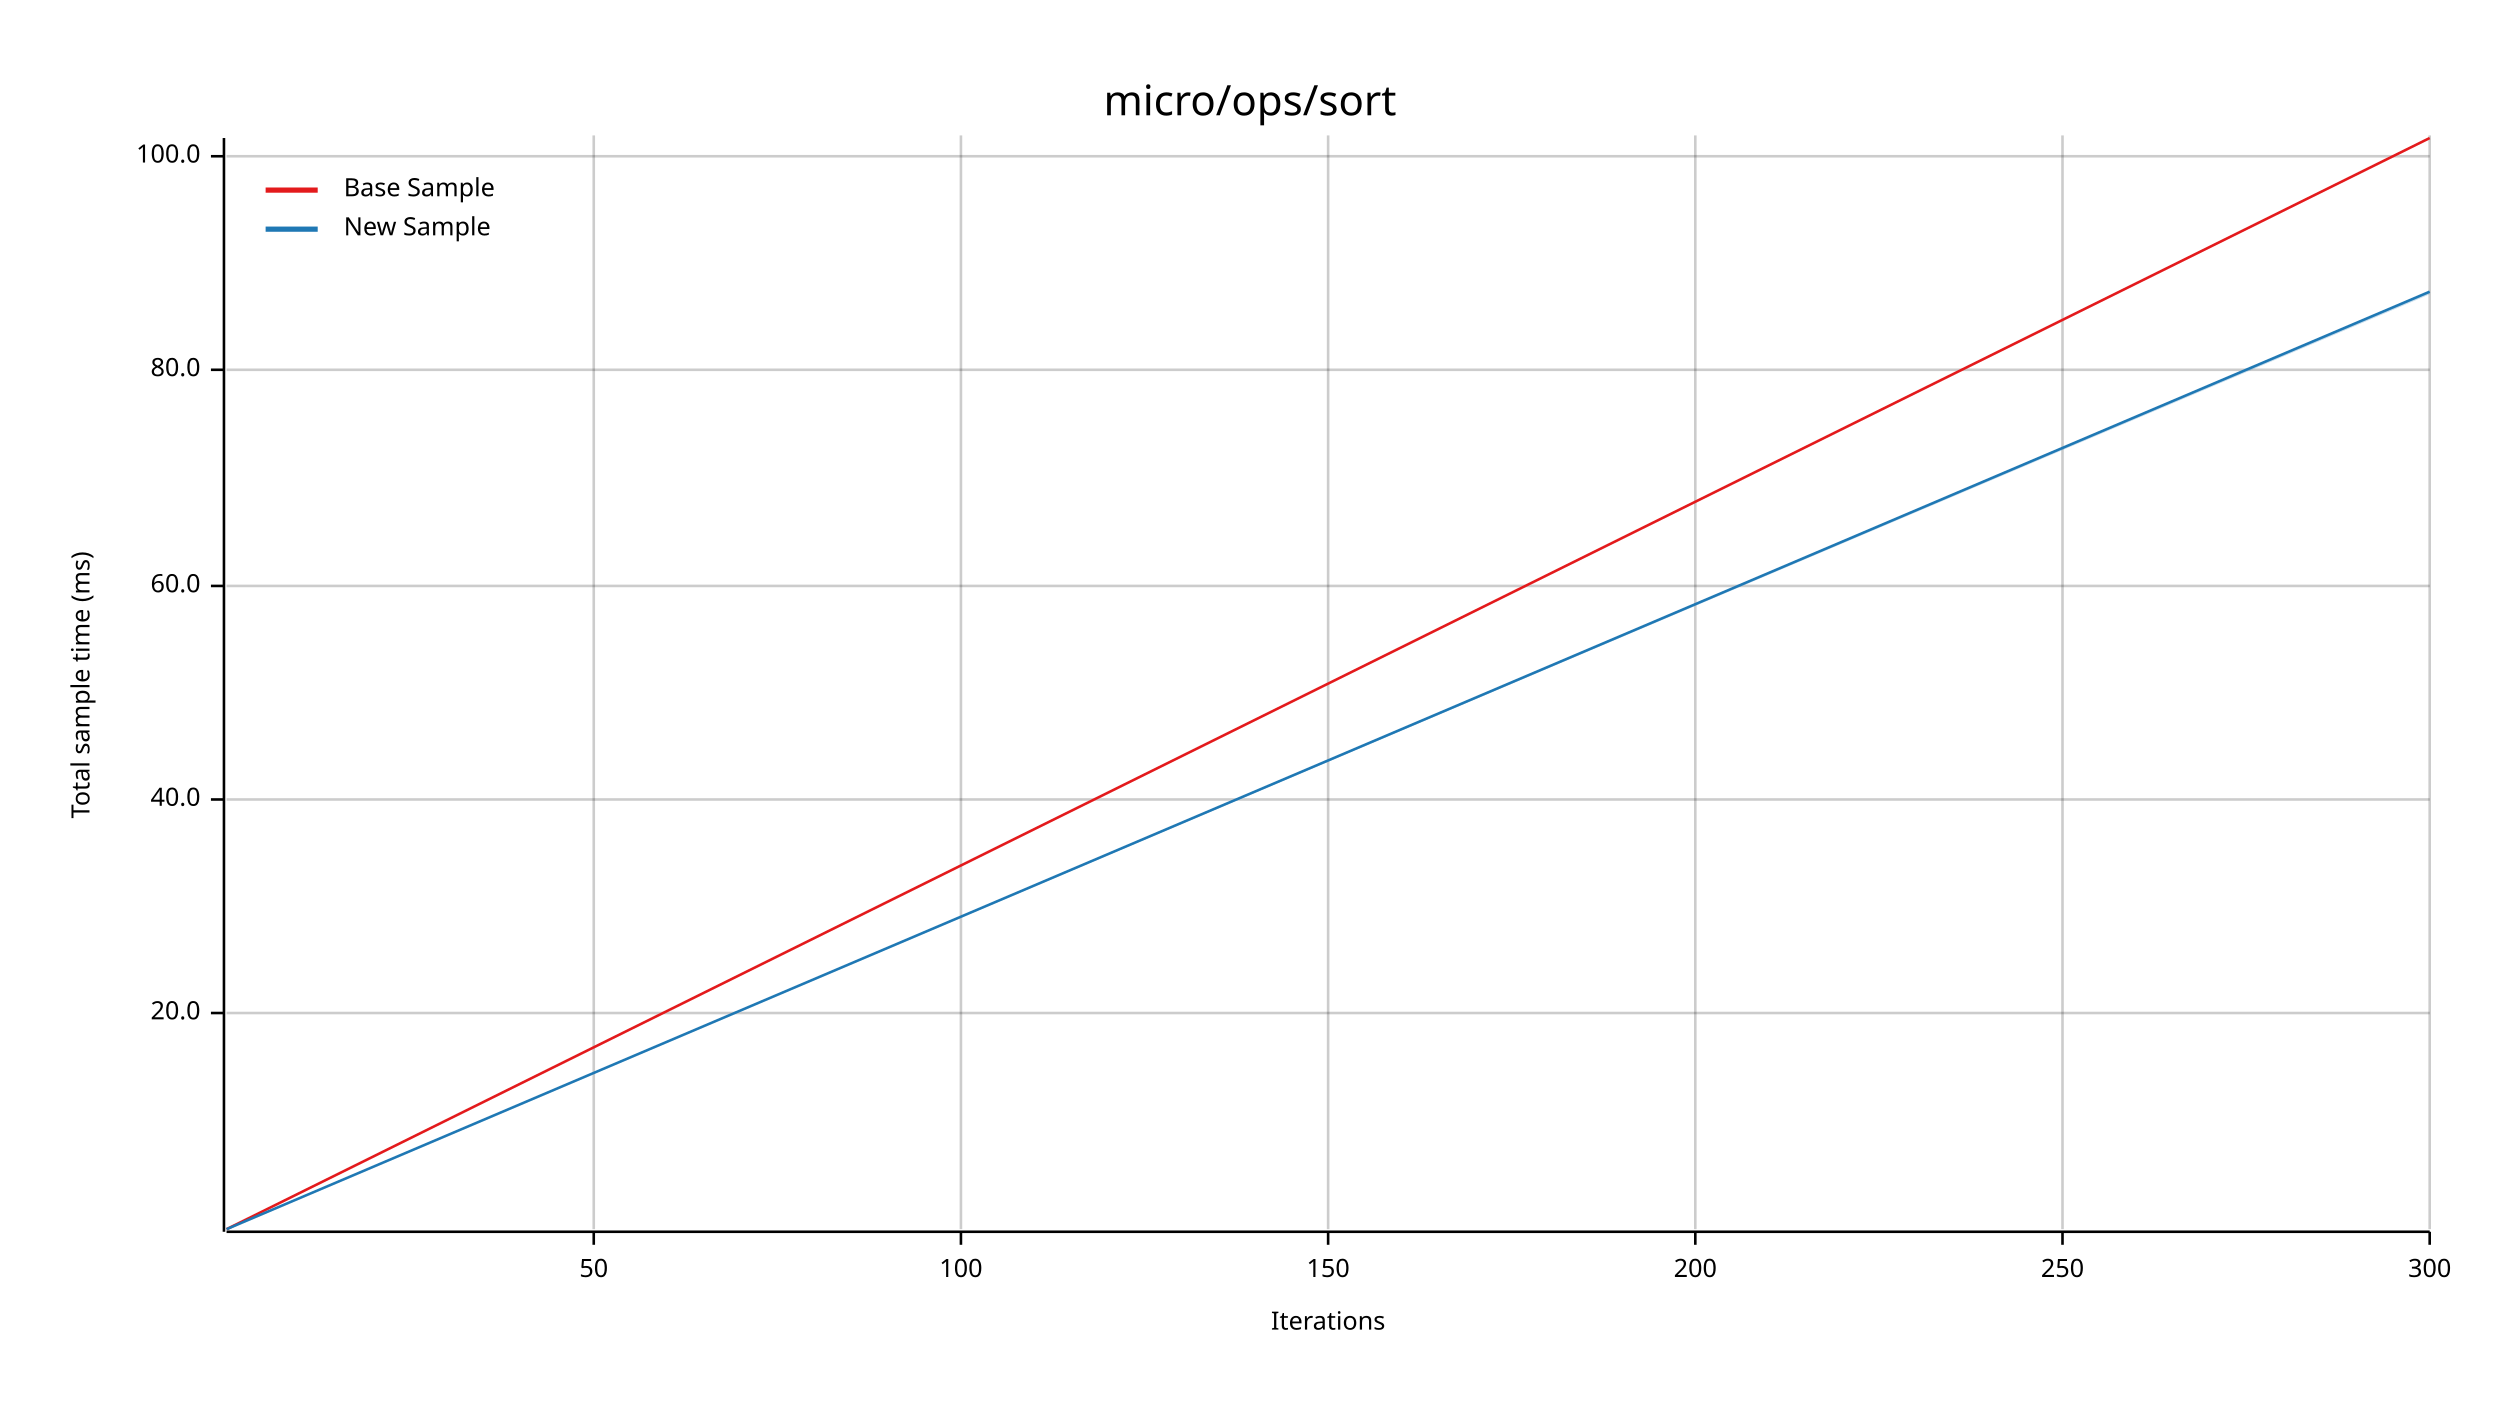
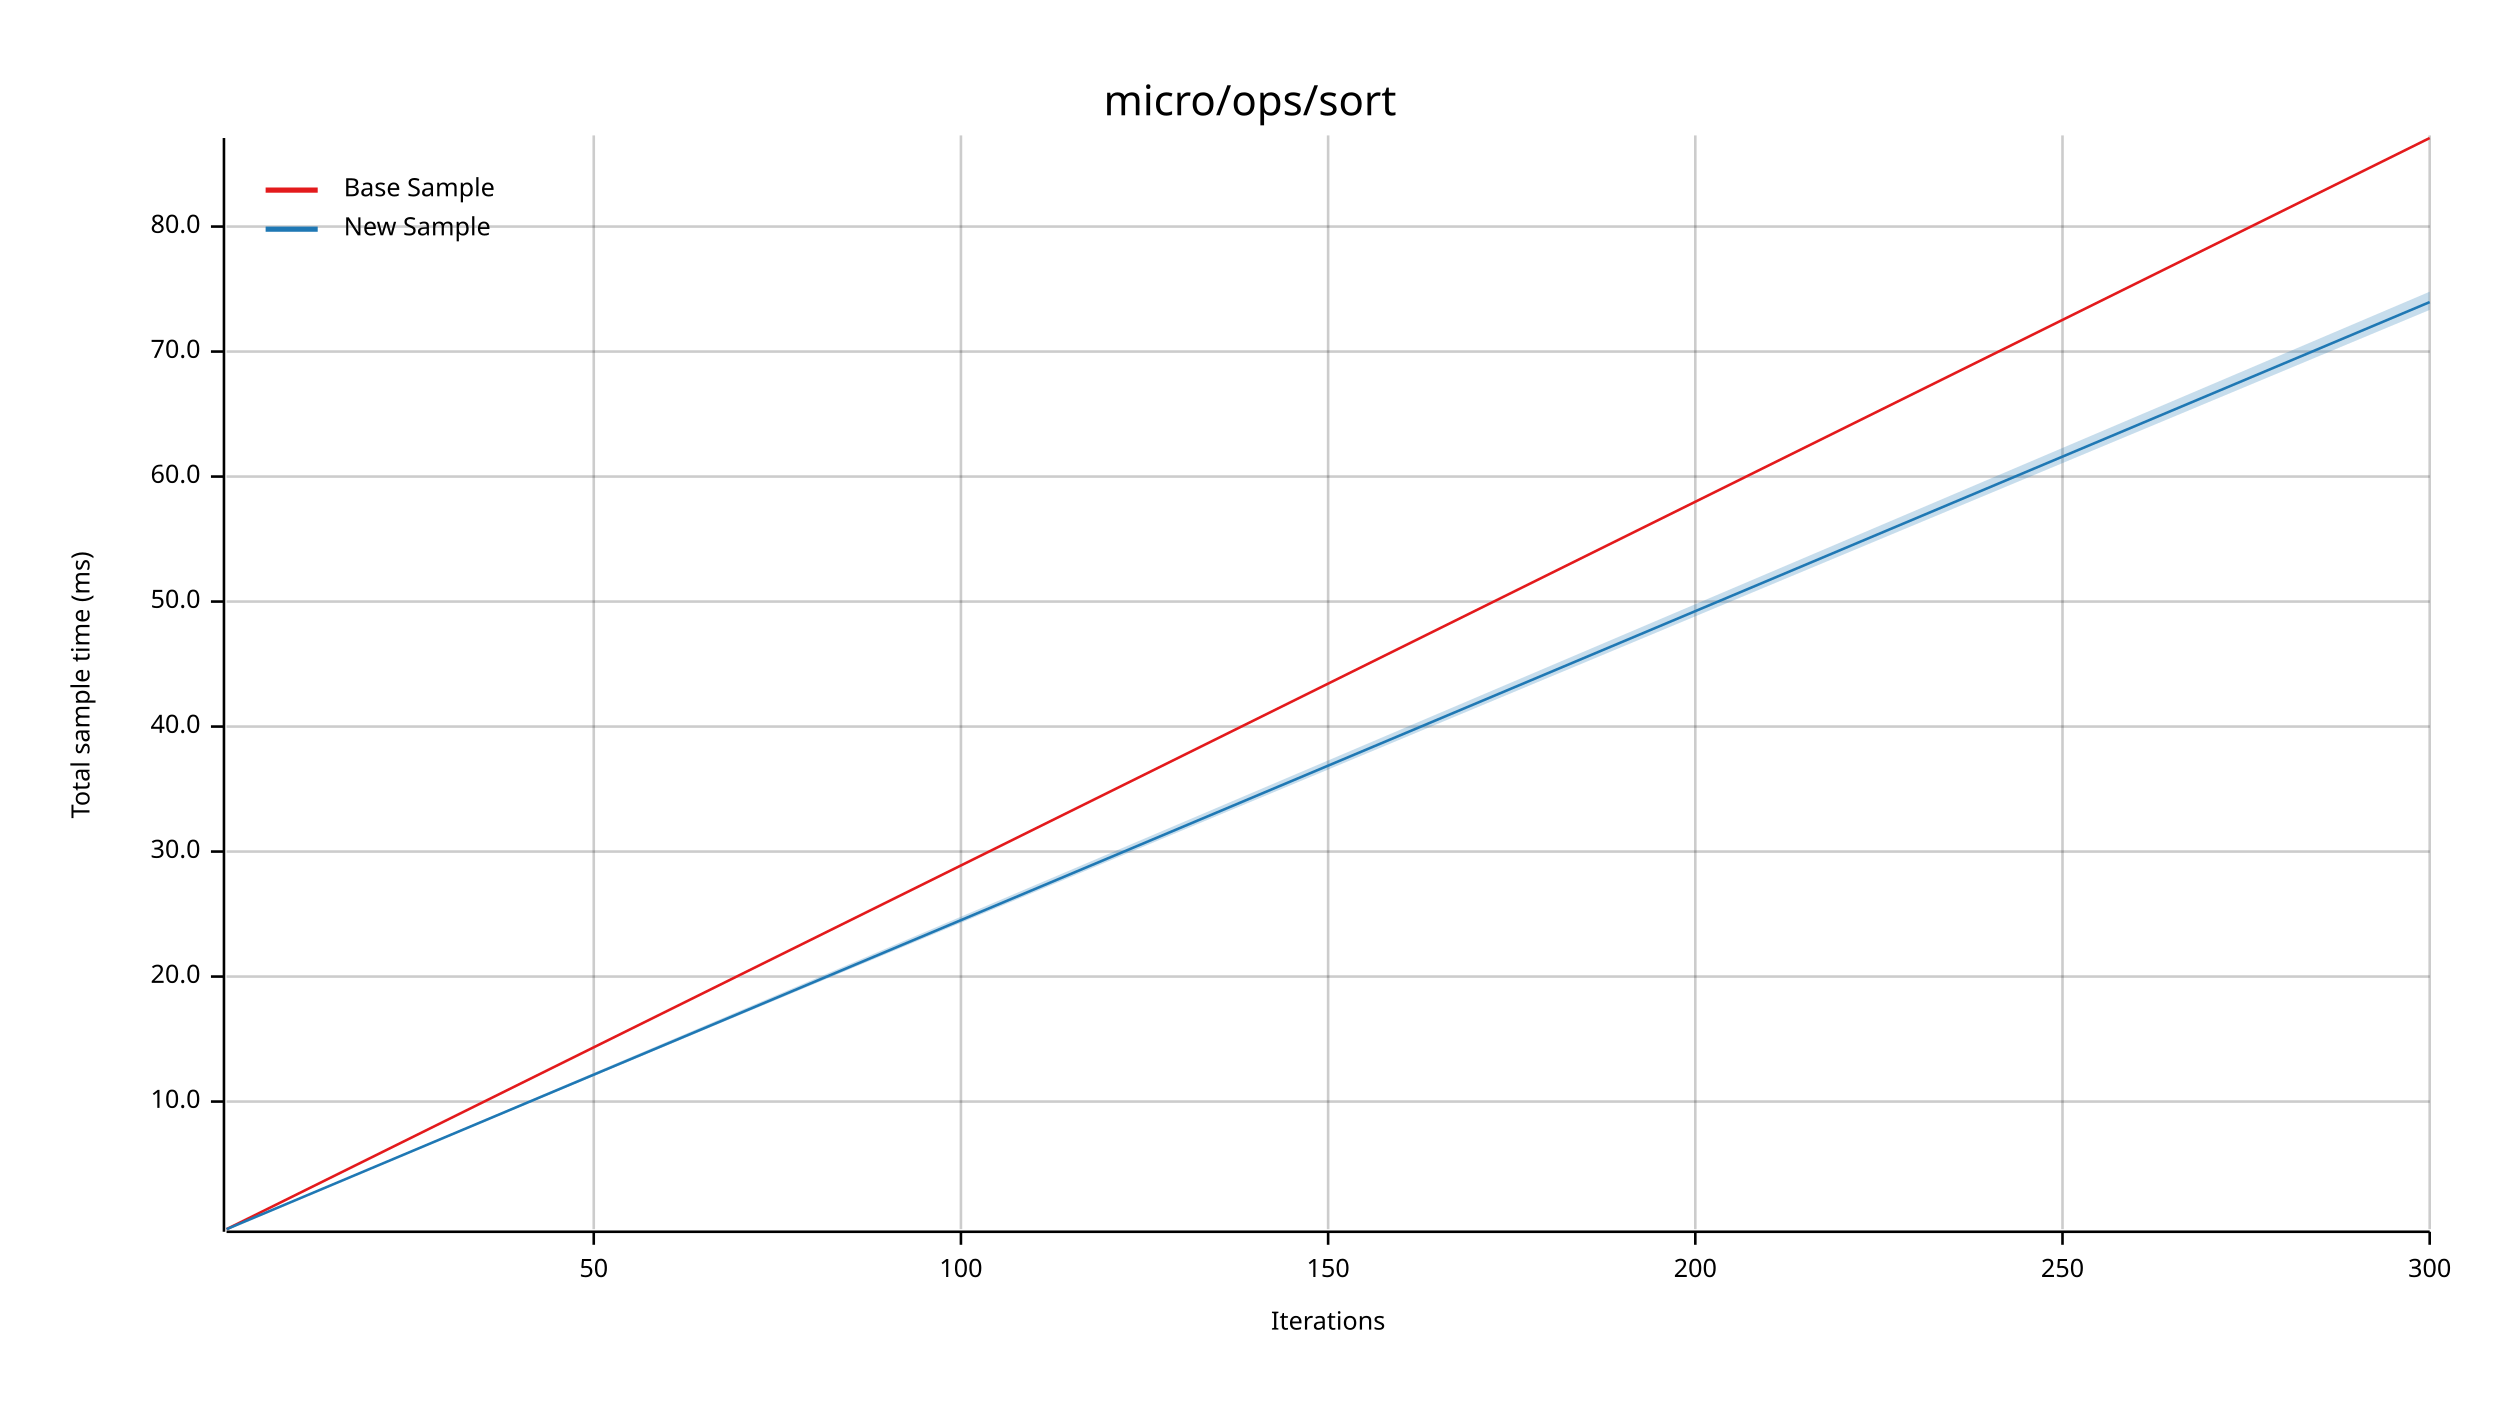
<svg xmlns="http://www.w3.org/2000/svg" width="960" height="540" viewBox="0 0 960 540">
  <text x="480" y="32" dy="0.76em" text-anchor="middle" font-family="sans-serif" font-size="16.129" opacity="1" fill="#000000">
micro/ops/sort
</text>
  <text x="27" y="263" dy="0.76em" text-anchor="middle" font-family="sans-serif" font-size="9.677" opacity="1" fill="#000000" transform="rotate(270, 27, 263)">
Total sample time (ms)
</text>
  <text x="510" y="513" dy="-0.5ex" text-anchor="middle" font-family="sans-serif" font-size="9.677" opacity="1" fill="#000000">
Iterations
</text>
  <line opacity="0.2" stroke="#000000" stroke-width="1" x1="228" y1="472" x2="228" y2="52" />
  <line opacity="0.2" stroke="#000000" stroke-width="1" x1="369" y1="472" x2="369" y2="52" />
  <line opacity="0.2" stroke="#000000" stroke-width="1" x1="510" y1="472" x2="510" y2="52" />
  <line opacity="0.2" stroke="#000000" stroke-width="1" x1="651" y1="472" x2="651" y2="52" />
  <line opacity="0.2" stroke="#000000" stroke-width="1" x1="792" y1="472" x2="792" y2="52" />
  <line opacity="0.2" stroke="#000000" stroke-width="1" x1="933" y1="472" x2="933" y2="52" />
-   <line opacity="0.2" stroke="#000000" stroke-width="1" x1="87" y1="389" x2="933" y2="389" />
-   <line opacity="0.2" stroke="#000000" stroke-width="1" x1="87" y1="307" x2="933" y2="307" />
-   <line opacity="0.2" stroke="#000000" stroke-width="1" x1="87" y1="225" x2="933" y2="225" />
-   <line opacity="0.2" stroke="#000000" stroke-width="1" x1="87" y1="142" x2="933" y2="142" />
-   <line opacity="0.2" stroke="#000000" stroke-width="1" x1="87" y1="60" x2="933" y2="60" />
+   <line opacity="0.2" stroke="#000000" stroke-width="1" x1="87" y1="423" x2="933" y2="423" />
+   <line opacity="0.2" stroke="#000000" stroke-width="1" x1="87" y1="375" x2="933" y2="375" />
+   <line opacity="0.2" stroke="#000000" stroke-width="1" x1="87" y1="327" x2="933" y2="327" />
+   <line opacity="0.2" stroke="#000000" stroke-width="1" x1="87" y1="279" x2="933" y2="279" />
+   <line opacity="0.2" stroke="#000000" stroke-width="1" x1="87" y1="231" x2="933" y2="231" />
+   <line opacity="0.2" stroke="#000000" stroke-width="1" x1="87" y1="183" x2="933" y2="183" />
+   <line opacity="0.2" stroke="#000000" stroke-width="1" x1="87" y1="135" x2="933" y2="135" />
+   <line opacity="0.2" stroke="#000000" stroke-width="1" x1="87" y1="87" x2="933" y2="87" />
  <polyline fill="none" opacity="1" stroke="#000000" stroke-width="1" points="86,53 86,473 " />
-   <text x="77" y="389" dy="0.5ex" text-anchor="end" font-family="sans-serif" font-size="9.677" opacity="1" fill="#000000">
+   <text x="77" y="423" dy="0.5ex" text-anchor="end" font-family="sans-serif" font-size="9.677" opacity="1" fill="#000000">
+ 10.0
+ </text>
+   <polyline fill="none" opacity="1" stroke="#000000" stroke-width="1" points="81,423 86,423 " />
+   <text x="77" y="375" dy="0.5ex" text-anchor="end" font-family="sans-serif" font-size="9.677" opacity="1" fill="#000000">
20.0
</text>
-   <polyline fill="none" opacity="1" stroke="#000000" stroke-width="1" points="81,389 86,389 " />
-   <text x="77" y="307" dy="0.5ex" text-anchor="end" font-family="sans-serif" font-size="9.677" opacity="1" fill="#000000">
+   <polyline fill="none" opacity="1" stroke="#000000" stroke-width="1" points="81,375 86,375 " />
+   <text x="77" y="327" dy="0.5ex" text-anchor="end" font-family="sans-serif" font-size="9.677" opacity="1" fill="#000000">
+ 30.0
+ </text>
+   <polyline fill="none" opacity="1" stroke="#000000" stroke-width="1" points="81,327 86,327 " />
+   <text x="77" y="279" dy="0.5ex" text-anchor="end" font-family="sans-serif" font-size="9.677" opacity="1" fill="#000000">
40.0
</text>
-   <polyline fill="none" opacity="1" stroke="#000000" stroke-width="1" points="81,307 86,307 " />
-   <text x="77" y="225" dy="0.5ex" text-anchor="end" font-family="sans-serif" font-size="9.677" opacity="1" fill="#000000">
+   <polyline fill="none" opacity="1" stroke="#000000" stroke-width="1" points="81,279 86,279 " />
+   <text x="77" y="231" dy="0.5ex" text-anchor="end" font-family="sans-serif" font-size="9.677" opacity="1" fill="#000000">
+ 50.0
+ </text>
+   <polyline fill="none" opacity="1" stroke="#000000" stroke-width="1" points="81,231 86,231 " />
+   <text x="77" y="183" dy="0.5ex" text-anchor="end" font-family="sans-serif" font-size="9.677" opacity="1" fill="#000000">
60.0
</text>
-   <polyline fill="none" opacity="1" stroke="#000000" stroke-width="1" points="81,225 86,225 " />
-   <text x="77" y="142" dy="0.5ex" text-anchor="end" font-family="sans-serif" font-size="9.677" opacity="1" fill="#000000">
+   <polyline fill="none" opacity="1" stroke="#000000" stroke-width="1" points="81,183 86,183 " />
+   <text x="77" y="135" dy="0.5ex" text-anchor="end" font-family="sans-serif" font-size="9.677" opacity="1" fill="#000000">
+ 70.0
+ </text>
+   <polyline fill="none" opacity="1" stroke="#000000" stroke-width="1" points="81,135 86,135 " />
+   <text x="77" y="87" dy="0.5ex" text-anchor="end" font-family="sans-serif" font-size="9.677" opacity="1" fill="#000000">
80.0
</text>
-   <polyline fill="none" opacity="1" stroke="#000000" stroke-width="1" points="81,142 86,142 " />
-   <text x="77" y="60" dy="0.5ex" text-anchor="end" font-family="sans-serif" font-size="9.677" opacity="1" fill="#000000">
- 100.0
- </text>
-   <polyline fill="none" opacity="1" stroke="#000000" stroke-width="1" points="81,60 86,60 " />
+   <polyline fill="none" opacity="1" stroke="#000000" stroke-width="1" points="81,87 86,87 " />
  <polyline fill="none" opacity="1" stroke="#000000" stroke-width="1" points="87,473 933,473 " />
  <text x="228" y="483" dy="0.76em" text-anchor="middle" font-family="sans-serif" font-size="9.677" opacity="1" fill="#000000">
50
</text>
  <polyline fill="none" opacity="1" stroke="#000000" stroke-width="1" points="228,473 228,478 " />
  <text x="369" y="483" dy="0.76em" text-anchor="middle" font-family="sans-serif" font-size="9.677" opacity="1" fill="#000000">
100
</text>
  <polyline fill="none" opacity="1" stroke="#000000" stroke-width="1" points="369,473 369,478 " />
  <text x="510" y="483" dy="0.76em" text-anchor="middle" font-family="sans-serif" font-size="9.677" opacity="1" fill="#000000">
150
</text>
  <polyline fill="none" opacity="1" stroke="#000000" stroke-width="1" points="510,473 510,478 " />
  <text x="651" y="483" dy="0.76em" text-anchor="middle" font-family="sans-serif" font-size="9.677" opacity="1" fill="#000000">
200
</text>
  <polyline fill="none" opacity="1" stroke="#000000" stroke-width="1" points="651,473 651,478 " />
  <text x="792" y="483" dy="0.76em" text-anchor="middle" font-family="sans-serif" font-size="9.677" opacity="1" fill="#000000">
250
</text>
  <polyline fill="none" opacity="1" stroke="#000000" stroke-width="1" points="792,473 792,478 " />
  <text x="933" y="483" dy="0.76em" text-anchor="middle" font-family="sans-serif" font-size="9.677" opacity="1" fill="#000000">
300
</text>
  <polyline fill="none" opacity="1" stroke="#000000" stroke-width="1" points="933,473 933,478 " />
  <polyline fill="none" opacity="1" stroke="#E31A1C" stroke-width="1" points="87,472 933,53 " />
  <polygon opacity="0.25" fill="#E31A1C" points="87,472 933,53 933,53 " />
-   <polyline fill="none" opacity="1" stroke="#1F78B4" stroke-width="1" points="87,472 933,112 " />
-   <polygon opacity="0.25" fill="#1F78B4" points="87,472 933,113 933,112 " />
+   <polyline fill="none" opacity="1" stroke="#1F78B4" stroke-width="1" points="87,472 933,116 " />
+   <polygon opacity="0.25" fill="#1F78B4" points="87,472 933,119 933,112 " />
  <text x="132" y="68" dy="0.76em" text-anchor="start" font-family="sans-serif" font-size="9.677" opacity="1" fill="#000000">
Base Sample
</text>
  <text x="132" y="83" dy="0.76em" text-anchor="start" font-family="sans-serif" font-size="9.677" opacity="1" fill="#000000">
New Sample
</text>
  <polyline fill="none" opacity="1" stroke="#E31A1C" stroke-width="2" points="102,73 122,73 " />
  <polyline fill="none" opacity="1" stroke="#1F78B4" stroke-width="2" points="102,88 122,88 " />
</svg>
